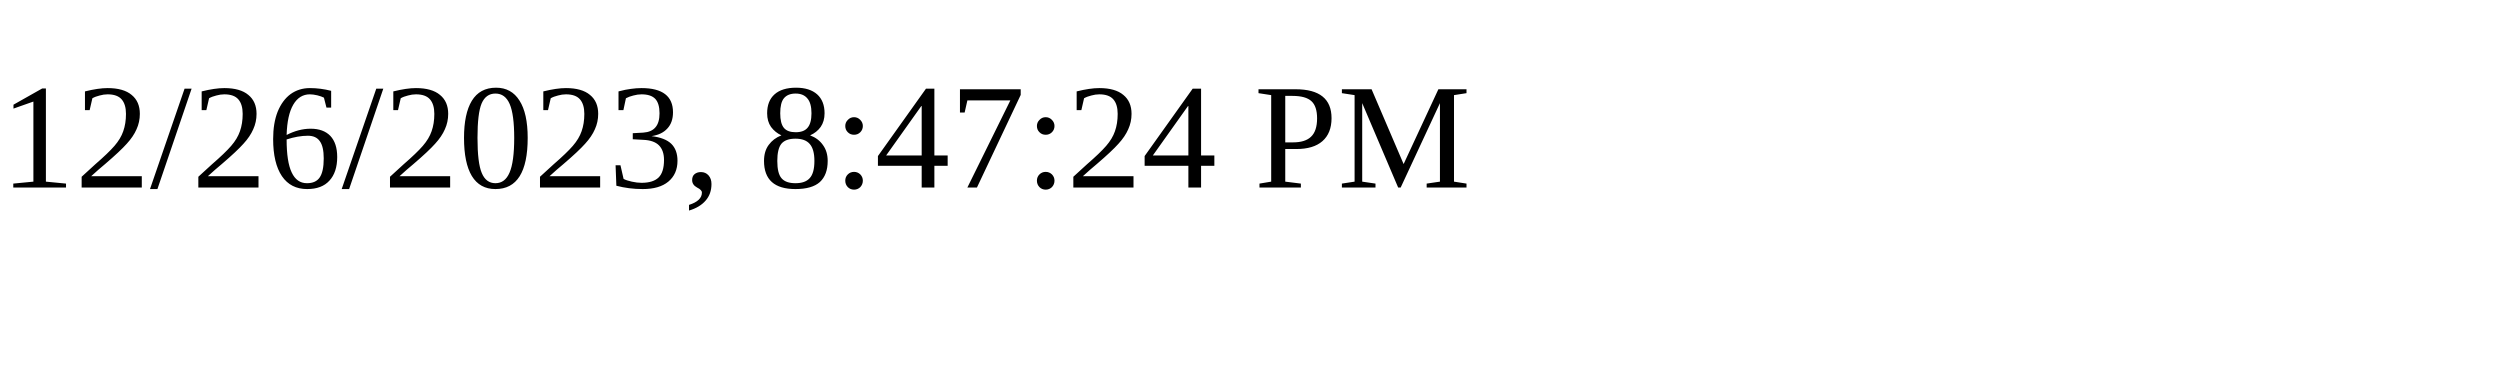
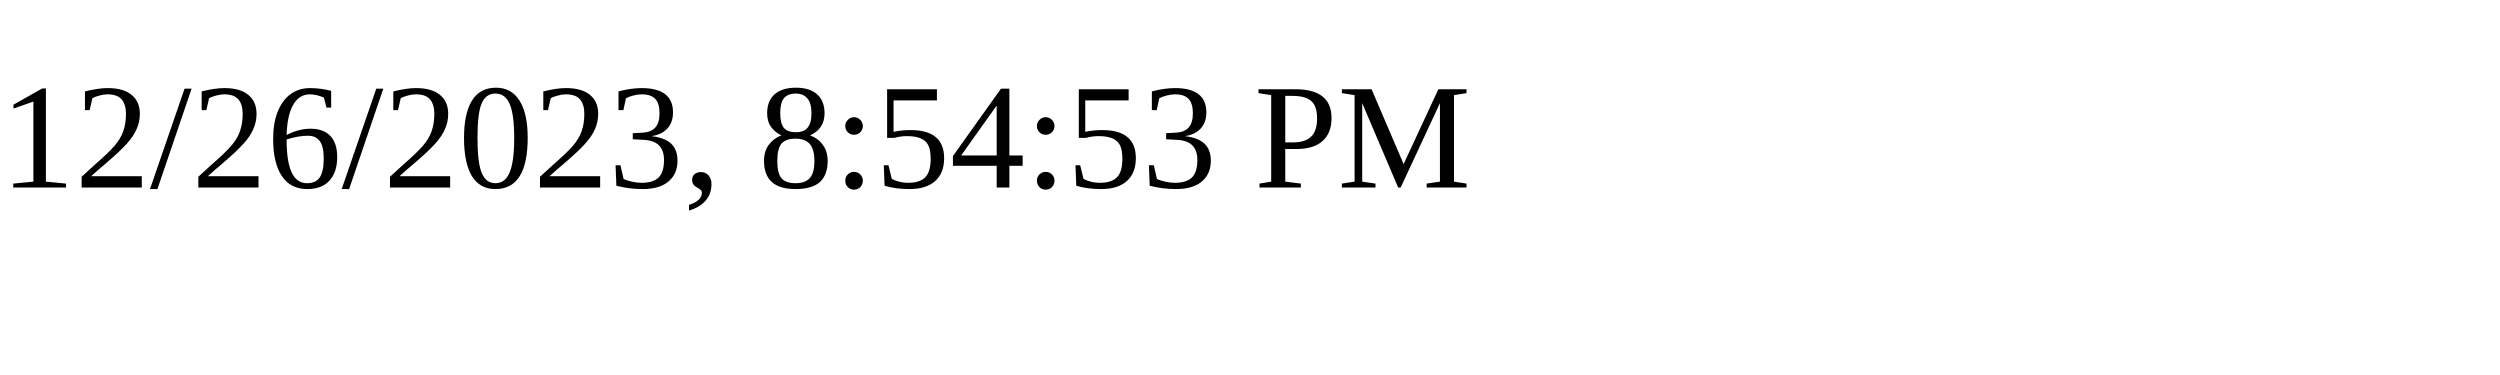
<svg xmlns="http://www.w3.org/2000/svg" height="30" width="200">
-   <text x="0" y="15">12/26/2023, 8:47:24 PM</text>
+   <text x="0" y="15">12/26/2023, 8:54:53 PM</text>
</svg>
